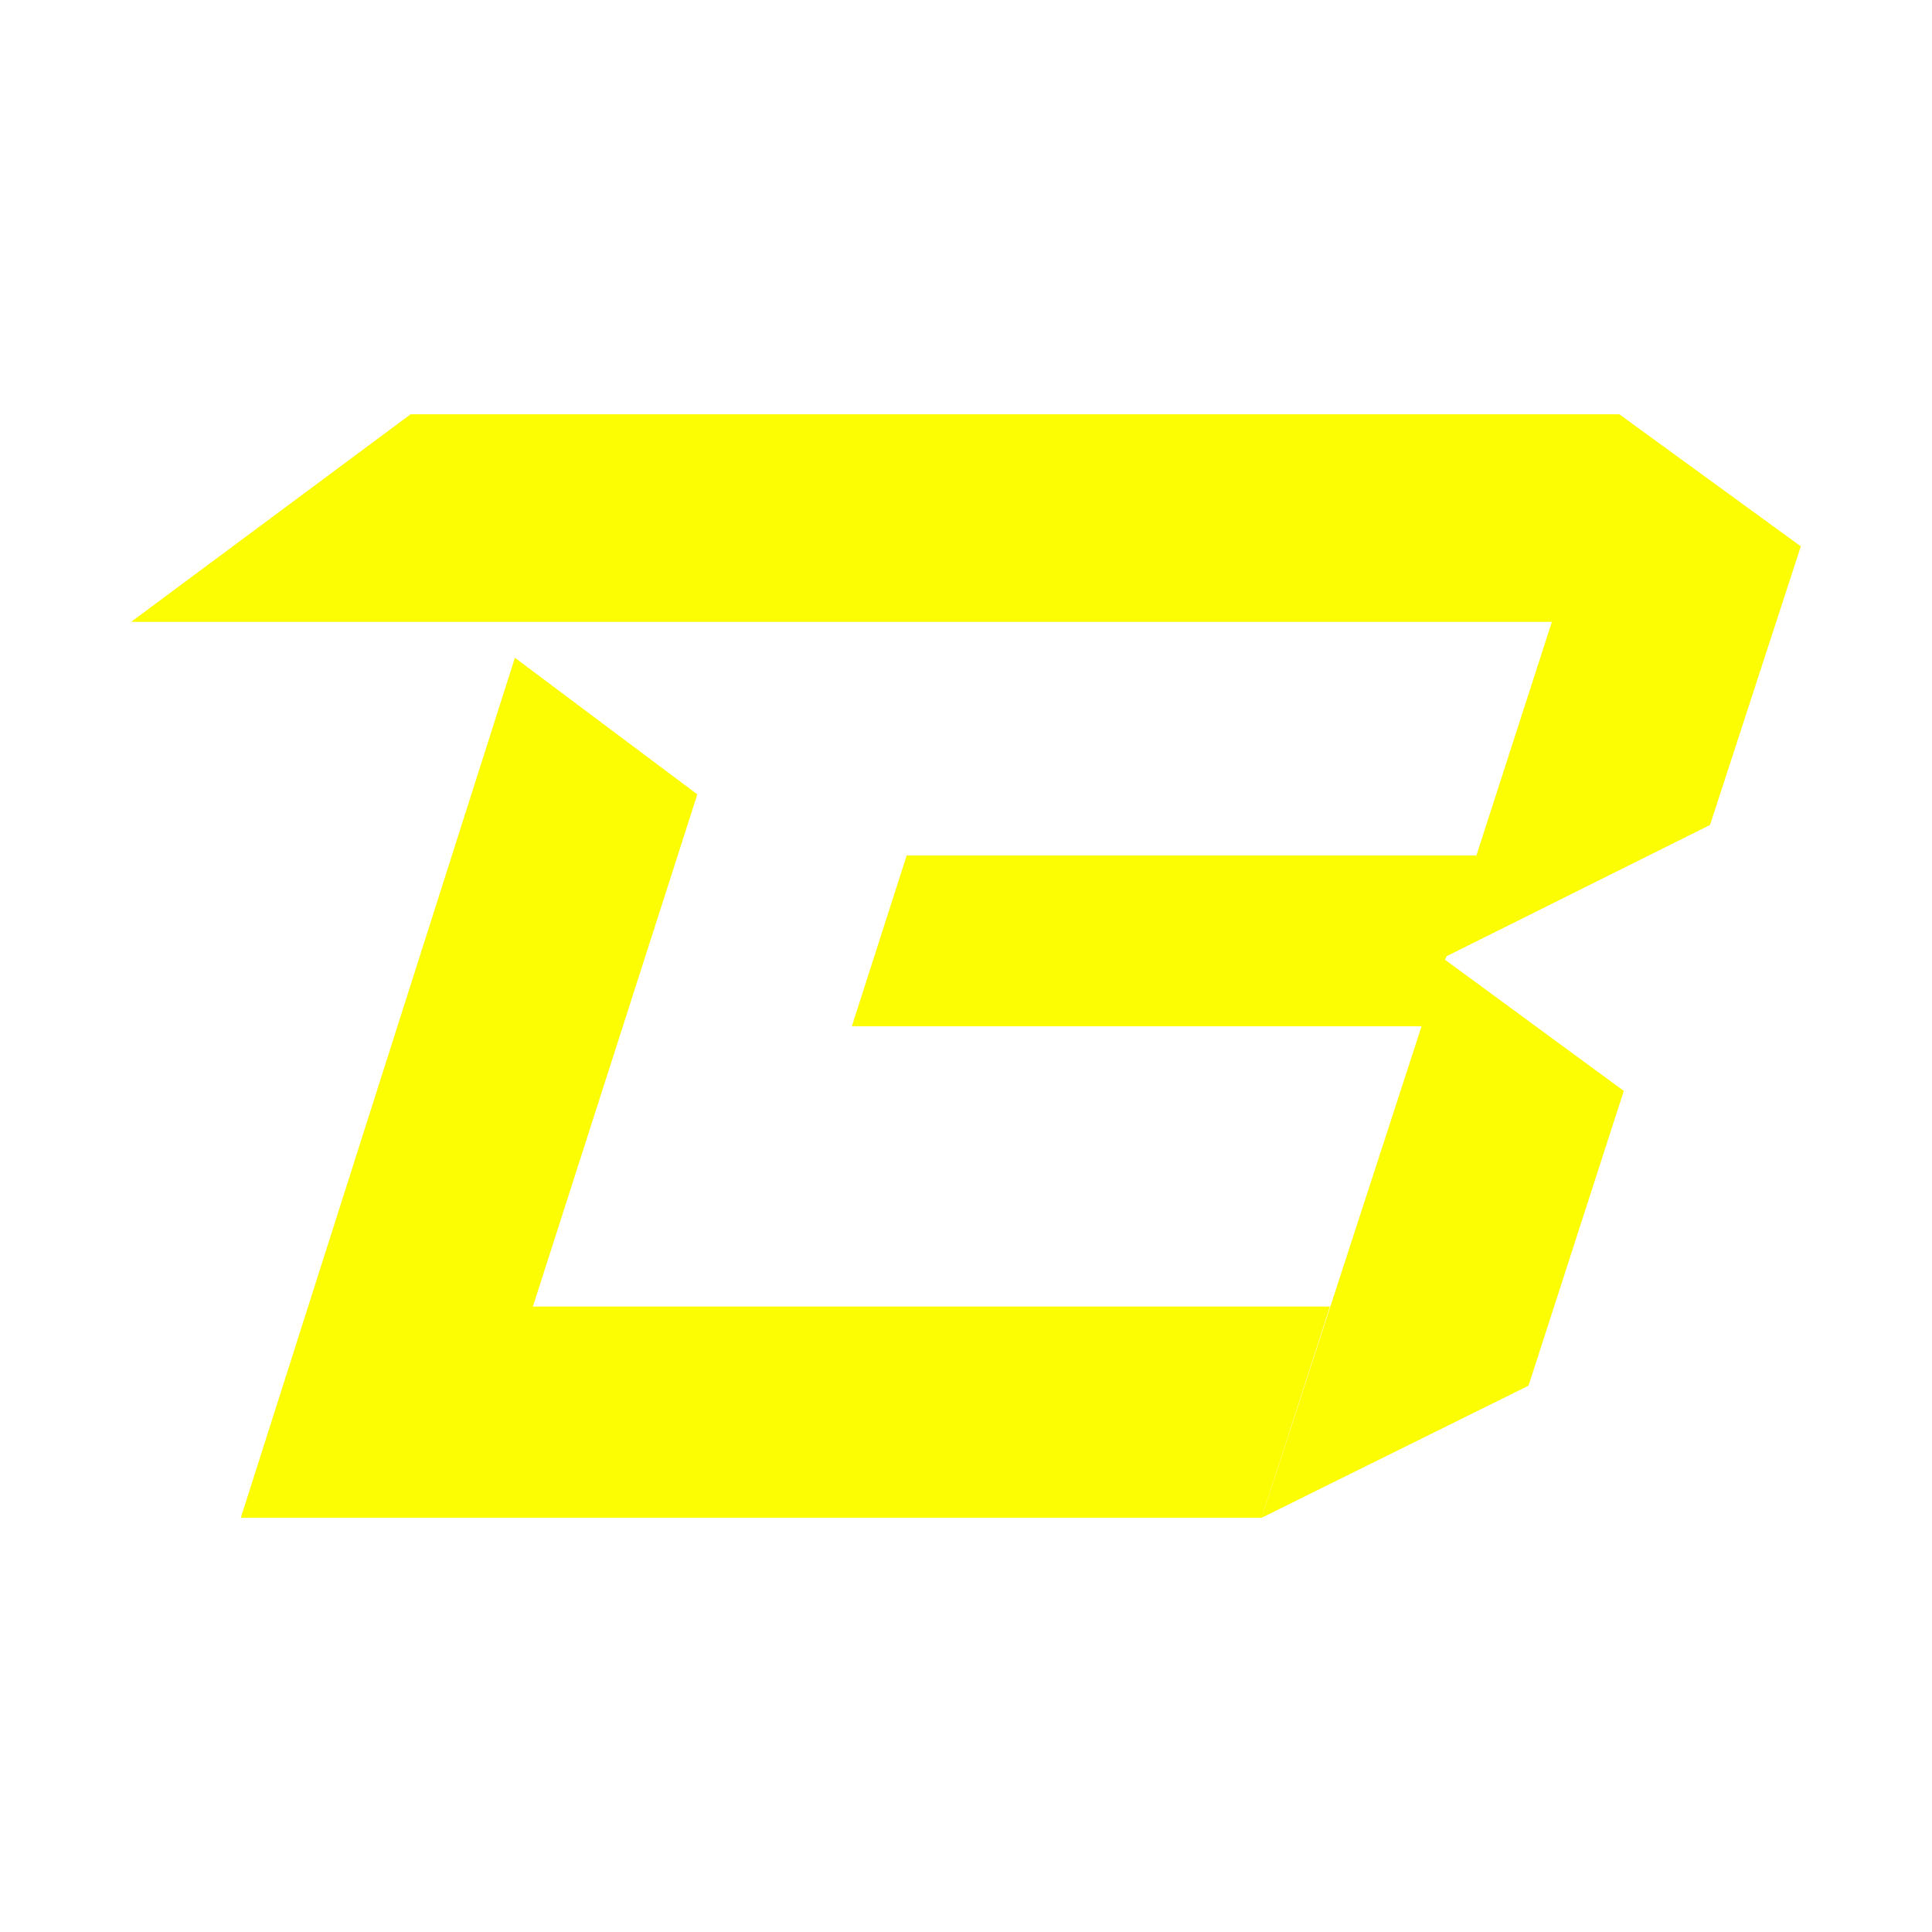
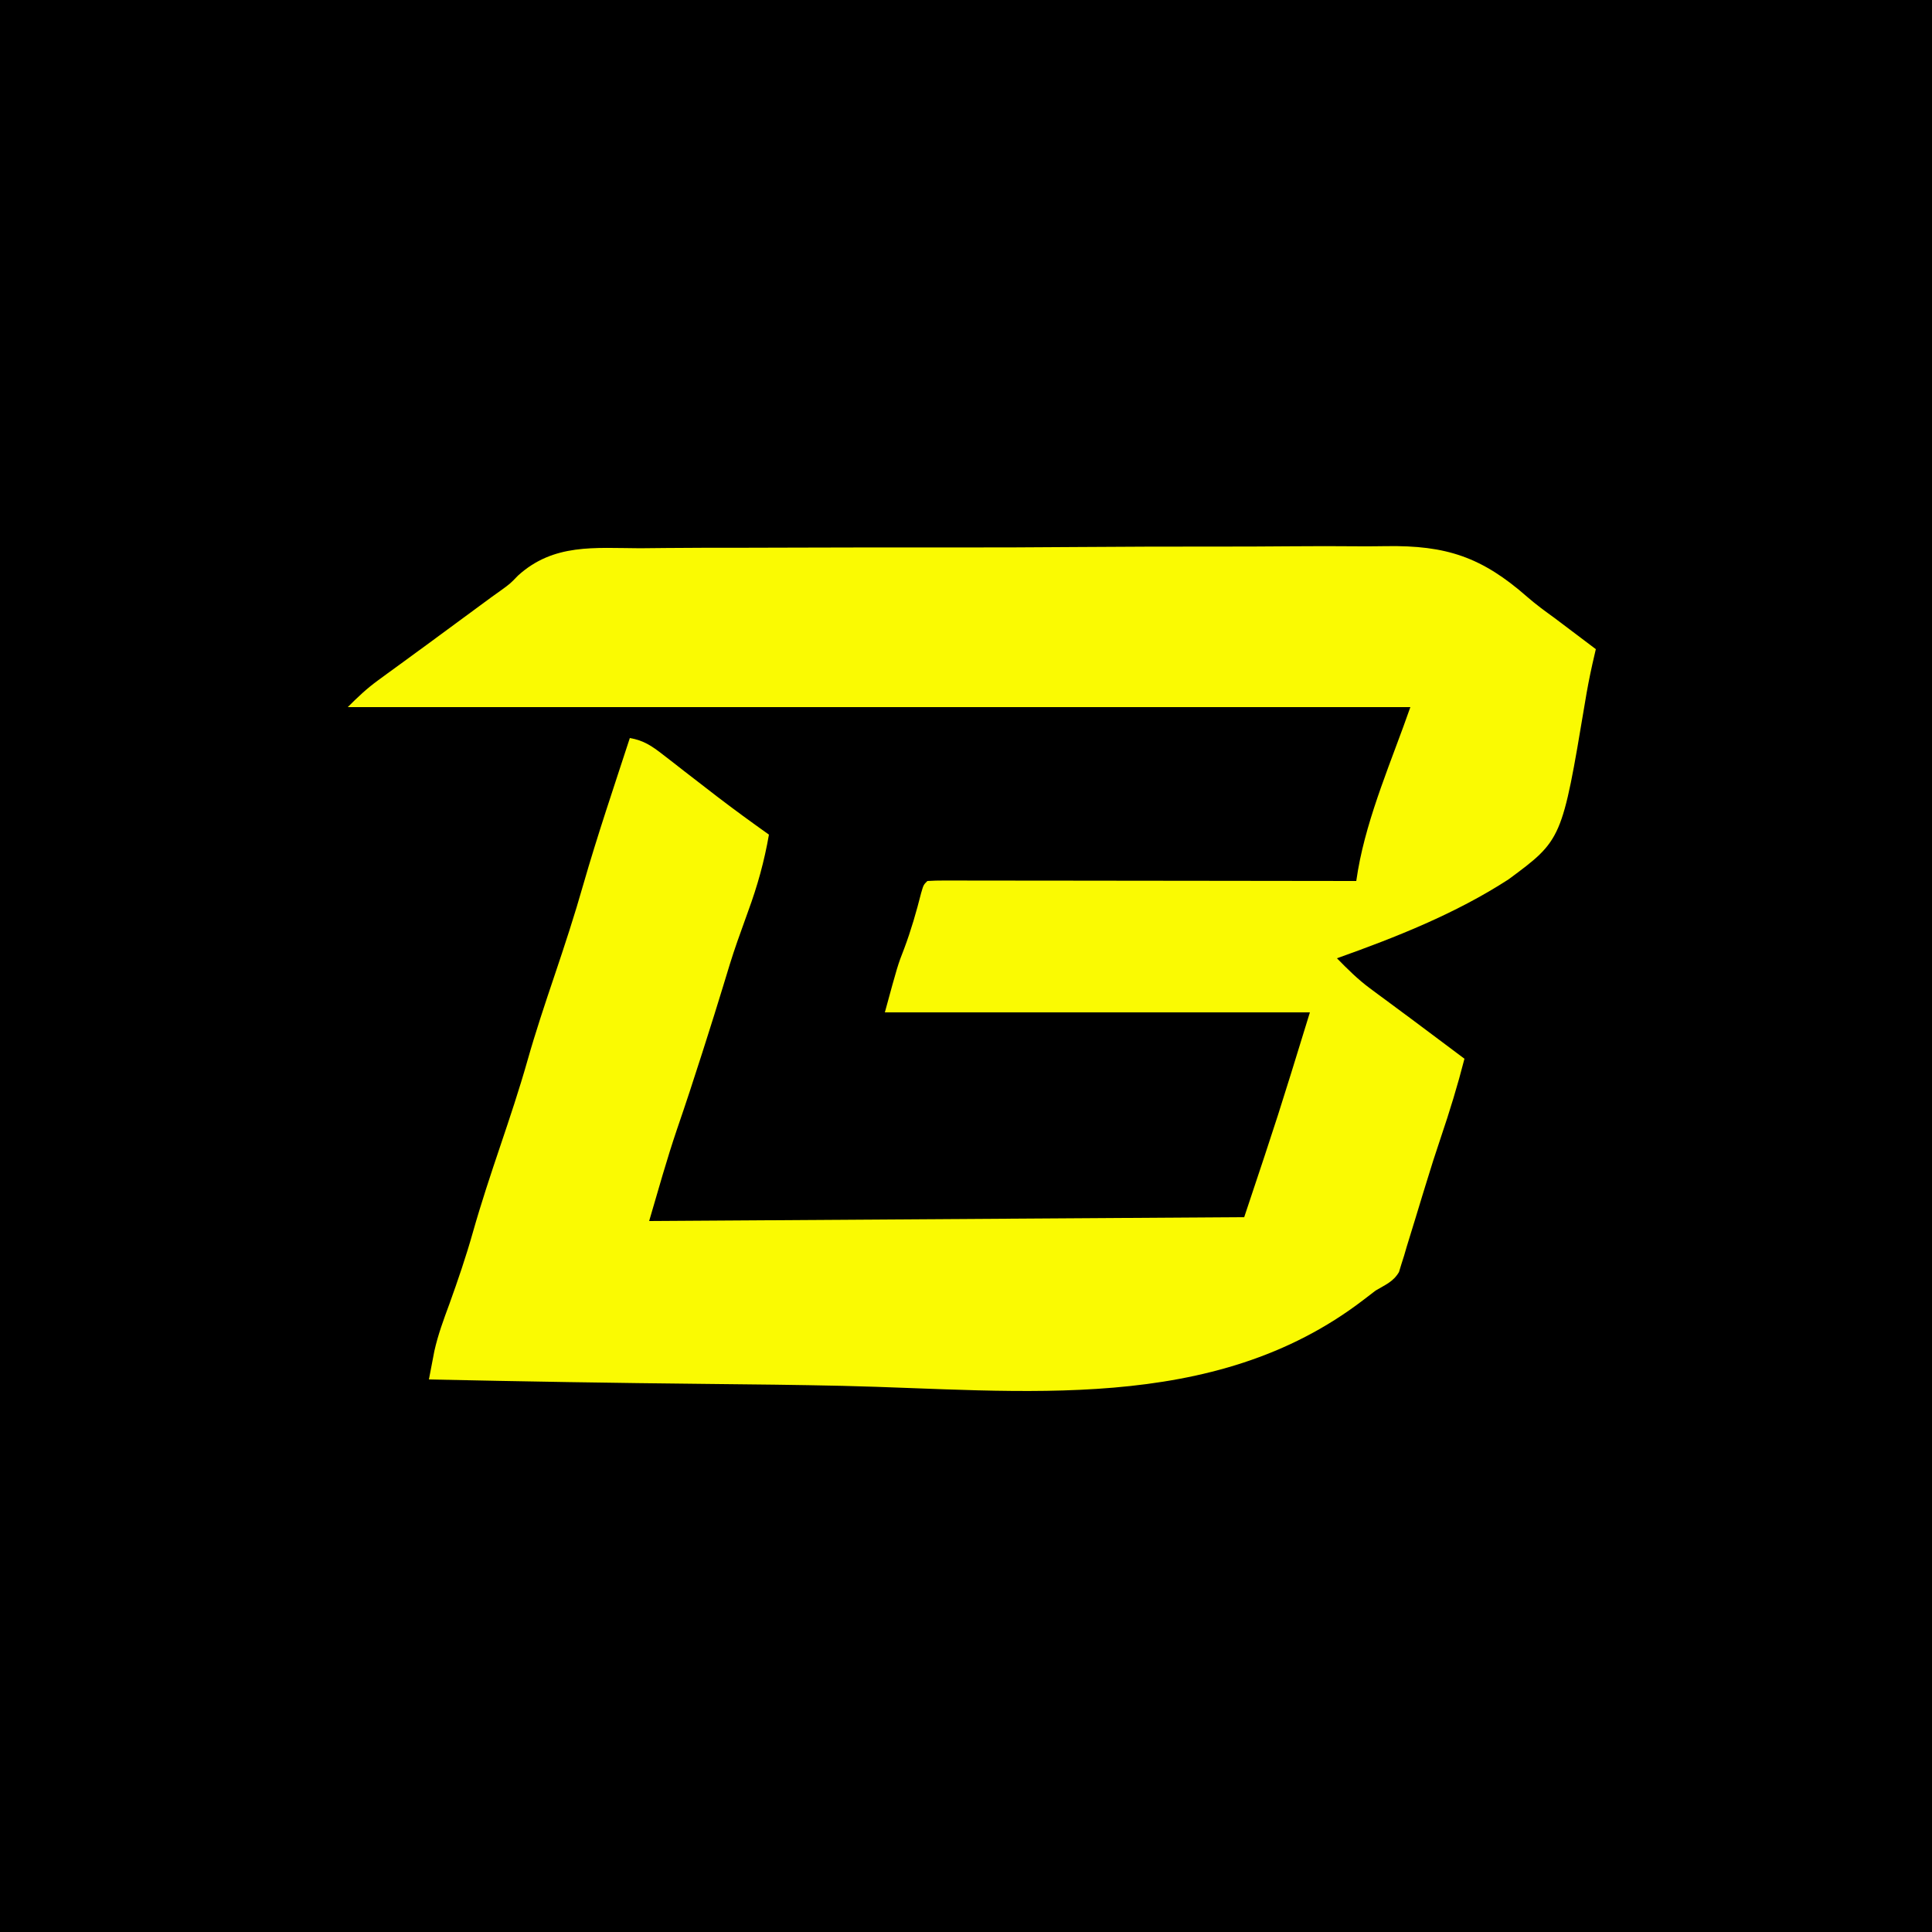
- <svg xmlns="http://www.w3.org/2000/svg" width="215" height="215" viewBox="0 0 215 215" fill="none">
-   <path d="M161 106.4L190.3 91.8L200.4 60.8L180.2 46.1H45.7L14.6 69.2H172.7L164.3 95.2H100.9L94.8 114.2H158.2L140.4 168.9L170.1 154.2L180.7 121.4L160.8 106.8L161 106.4Z" fill="#FCFC03" />
-   <path d="M59.3 145.4L77.6 88.4L57.3 73.2L26.8 168.9H140.4L148 145.4H59.3Z" fill="#FCFC03" />
+ <svg xmlns="http://www.w3.org/2000/svg" version="1.1" width="500" height="500">
+   <path d="M0 0 C165 0 330 0 500 0 C500 165 500 330 500 500 C335 500 170 500 0 500 C0 335 0 170 0 0 Z " fill="#000000" transform="translate(0,0)" />
+   <path d="M0 0 C2.298 -0.019 4.595 -0.041 6.893 -0.067 C13.112 -0.124 19.331 -0.131 25.551 -0.125 C30.756 -0.123 35.962 -0.145 41.167 -0.167 C54.162 -0.219 67.155 -0.221 80.15 -0.2 C91.396 -0.183 102.64 -0.236 113.886 -0.322 C125.469 -0.409 137.051 -0.446 148.635 -0.434 C155.124 -0.428 161.611 -0.441 168.1 -0.505 C174.21 -0.562 180.317 -0.556 186.427 -0.502 C188.656 -0.493 190.886 -0.506 193.115 -0.543 C208.687 -0.784 217.867 2.267 229.638 12.606 C231.871 14.547 234.23 16.284 236.631 18.009 C237.921 18.98 239.21 19.952 240.498 20.927 C241.18 21.441 241.862 21.954 242.564 22.484 C244.168 23.692 245.771 24.903 247.373 26.115 C246.931 28.031 246.931 28.031 246.48 29.986 C245.74 33.301 245.104 36.609 244.562 39.962 C238.618 75.462 238.618 75.462 224.764 85.707 C211.097 94.56 195.665 100.673 180.373 106.115 C183.11 108.909 185.79 111.586 188.939 113.911 C189.584 114.391 190.23 114.871 190.894 115.365 C191.568 115.86 192.241 116.355 192.935 116.865 C194.353 117.917 195.771 118.969 197.189 120.021 C198.241 120.798 198.241 120.798 199.315 121.591 C202.345 123.834 205.359 126.099 208.373 128.365 C209.342 129.092 210.312 129.819 211.31 130.568 C211.991 131.078 212.672 131.589 213.373 132.115 C211.616 138.986 209.553 145.712 207.278 152.43 C205.932 156.411 204.653 160.405 203.435 164.427 C202.956 165.98 202.956 165.98 202.467 167.564 C201.87 169.501 201.276 171.44 200.697 173.383 C199.961 175.841 199.2 178.29 198.435 180.74 C198.207 181.522 197.978 182.305 197.742 183.112 C197.508 183.847 197.274 184.583 197.033 185.341 C196.833 185.997 196.634 186.652 196.428 187.328 C194.938 189.851 192.892 190.606 190.373 192.115 C189.328 192.916 188.283 193.718 187.207 194.544 C148.288 224.365 98.645 217.822 52.429 216.771 C40.731 216.51 29.033 216.387 17.333 216.272 C-6.657 216.034 -30.642 215.632 -54.627 215.115 C-54.33 213.546 -54.028 211.979 -53.724 210.412 C-53.556 209.539 -53.389 208.666 -53.216 207.766 C-52.282 203.56 -50.808 199.586 -49.315 195.552 C-47.109 189.428 -45.021 183.316 -43.252 177.052 C-41.11 169.493 -38.637 162.059 -36.127 154.615 C-33.667 147.314 -31.228 140.027 -29.127 132.615 C-27.026 125.202 -24.587 117.915 -22.127 110.615 C-19.489 102.779 -16.919 94.957 -14.662 87.003 C-11.001 74.273 -6.727 61.709 -2.627 49.115 C0.972 49.73 3.11 51.204 5.97 53.431 C6.85 54.11 7.73 54.788 8.636 55.488 C10.022 56.571 10.022 56.571 11.435 57.677 C13.325 59.138 15.216 60.597 17.107 62.056 C18.014 62.757 18.921 63.459 19.855 64.181 C24.292 67.588 28.816 70.87 33.373 74.115 C32.182 80.993 30.406 87.381 27.998 93.927 C27.363 95.696 26.73 97.465 26.099 99.236 C25.647 100.502 25.647 100.502 25.186 101.794 C23.827 105.672 22.641 109.597 21.459 113.532 C20.013 118.302 18.508 123.052 16.998 127.802 C16.696 128.751 16.395 129.7 16.084 130.677 C13.986 137.254 11.837 143.811 9.59 150.338 C6.922 158.198 4.722 166.127 2.373 174.115 C53.193 173.785 104.013 173.455 156.373 173.115 C165.189 146.714 165.189 146.714 173.373 120.115 C137.073 120.115 100.773 120.115 63.373 120.115 C66.706 107.892 66.706 107.892 68.373 103.615 C70.151 98.886 71.518 94.127 72.76 89.232 C73.373 87.115 73.373 87.115 74.373 86.115 C75.815 86.019 77.262 85.993 78.707 85.994 C80.11 85.992 80.11 85.992 81.541 85.99 C82.576 85.994 83.61 85.997 84.676 86.001 C85.759 86.001 86.841 86.001 87.957 86.001 C91.555 86.001 95.153 86.009 98.752 86.017 C101.239 86.019 103.726 86.02 106.213 86.021 C112.103 86.025 117.993 86.032 123.882 86.042 C131.243 86.055 138.604 86.06 145.965 86.066 C159.101 86.076 172.237 86.093 185.373 86.115 C185.592 84.731 185.592 84.731 185.816 83.319 C188.3 69.024 194.714 54.509 199.373 41.115 C108.623 41.115 17.873 41.115 -75.627 41.115 C-72.95 38.438 -70.732 36.327 -67.748 34.154 C-67.001 33.607 -66.254 33.059 -65.485 32.496 C-64.686 31.916 -63.887 31.337 -63.065 30.74 C-61.355 29.49 -59.645 28.24 -57.936 26.99 C-57.059 26.35 -56.182 25.711 -55.279 25.052 C-51.051 21.963 -46.84 18.85 -42.627 15.74 C-38.259 12.515 -38.259 12.515 -36.044 10.948 C-33.602 9.179 -33.602 9.179 -31.571 7.076 C-22.361 -1.286 -11.784 -0.05 0 0 Z " fill="#FAFA02" transform="translate(165.6272,141.8855)" />
</svg>
